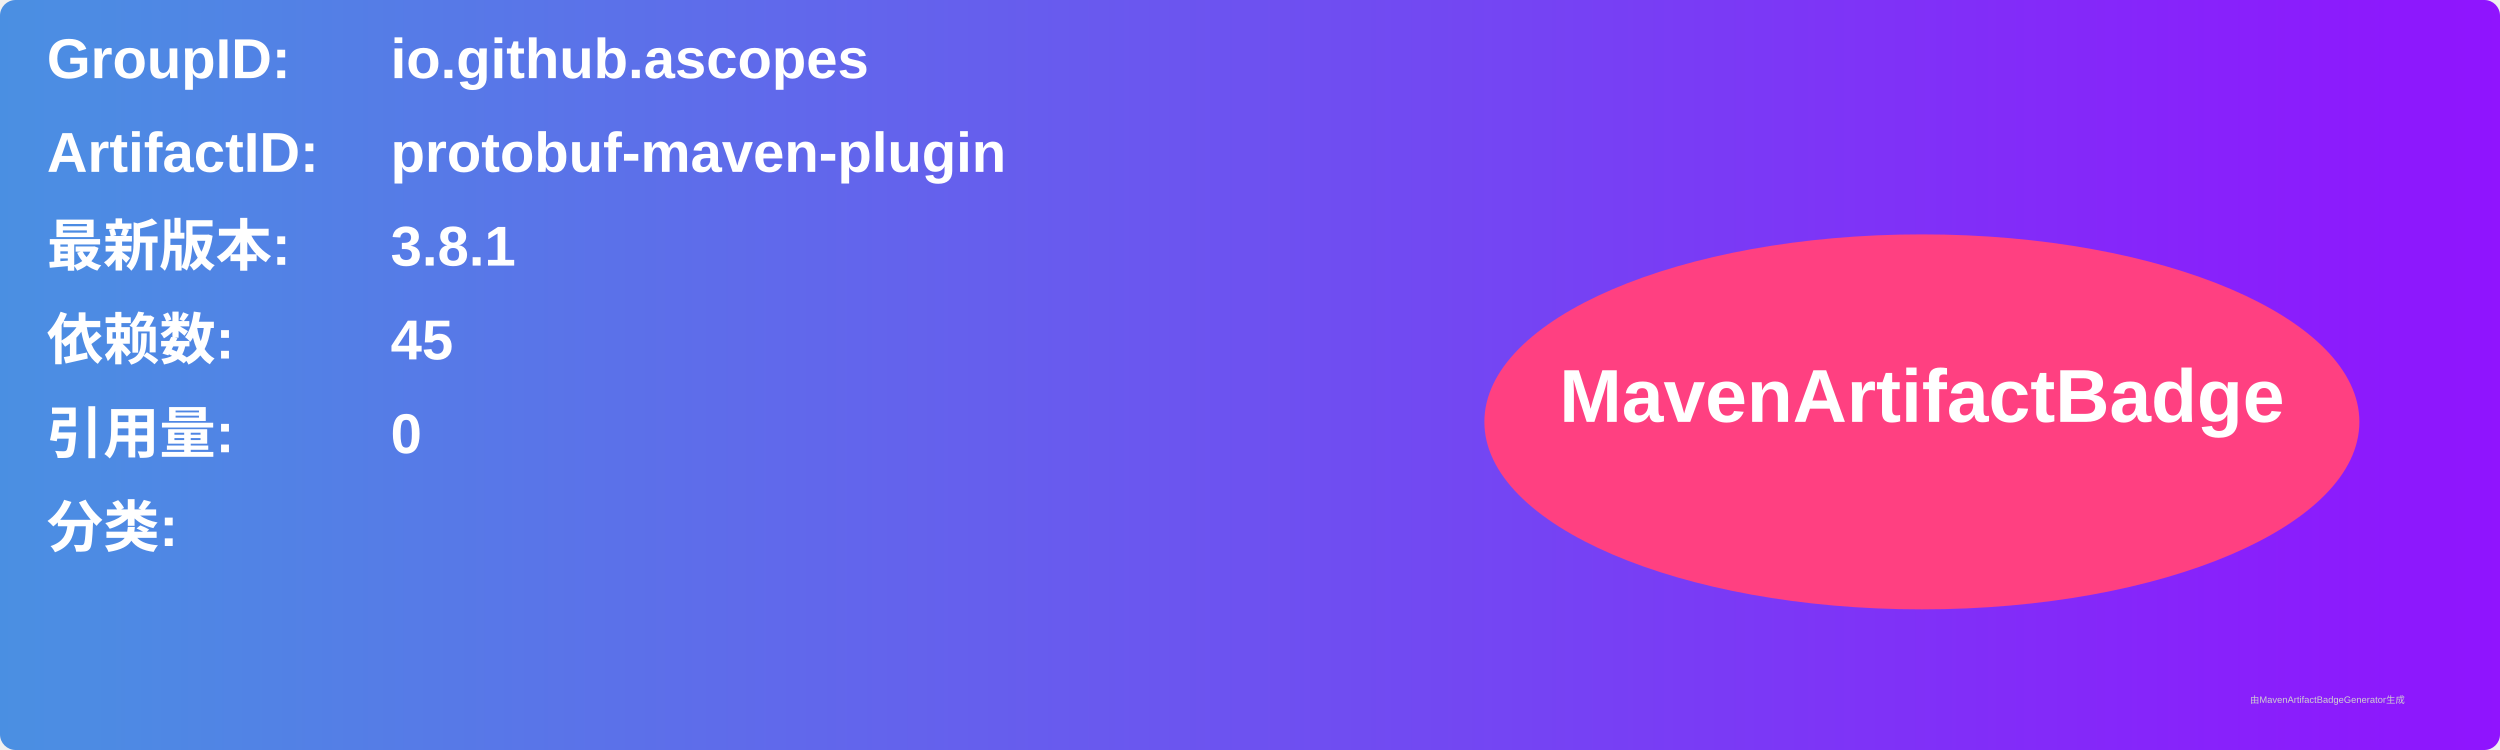
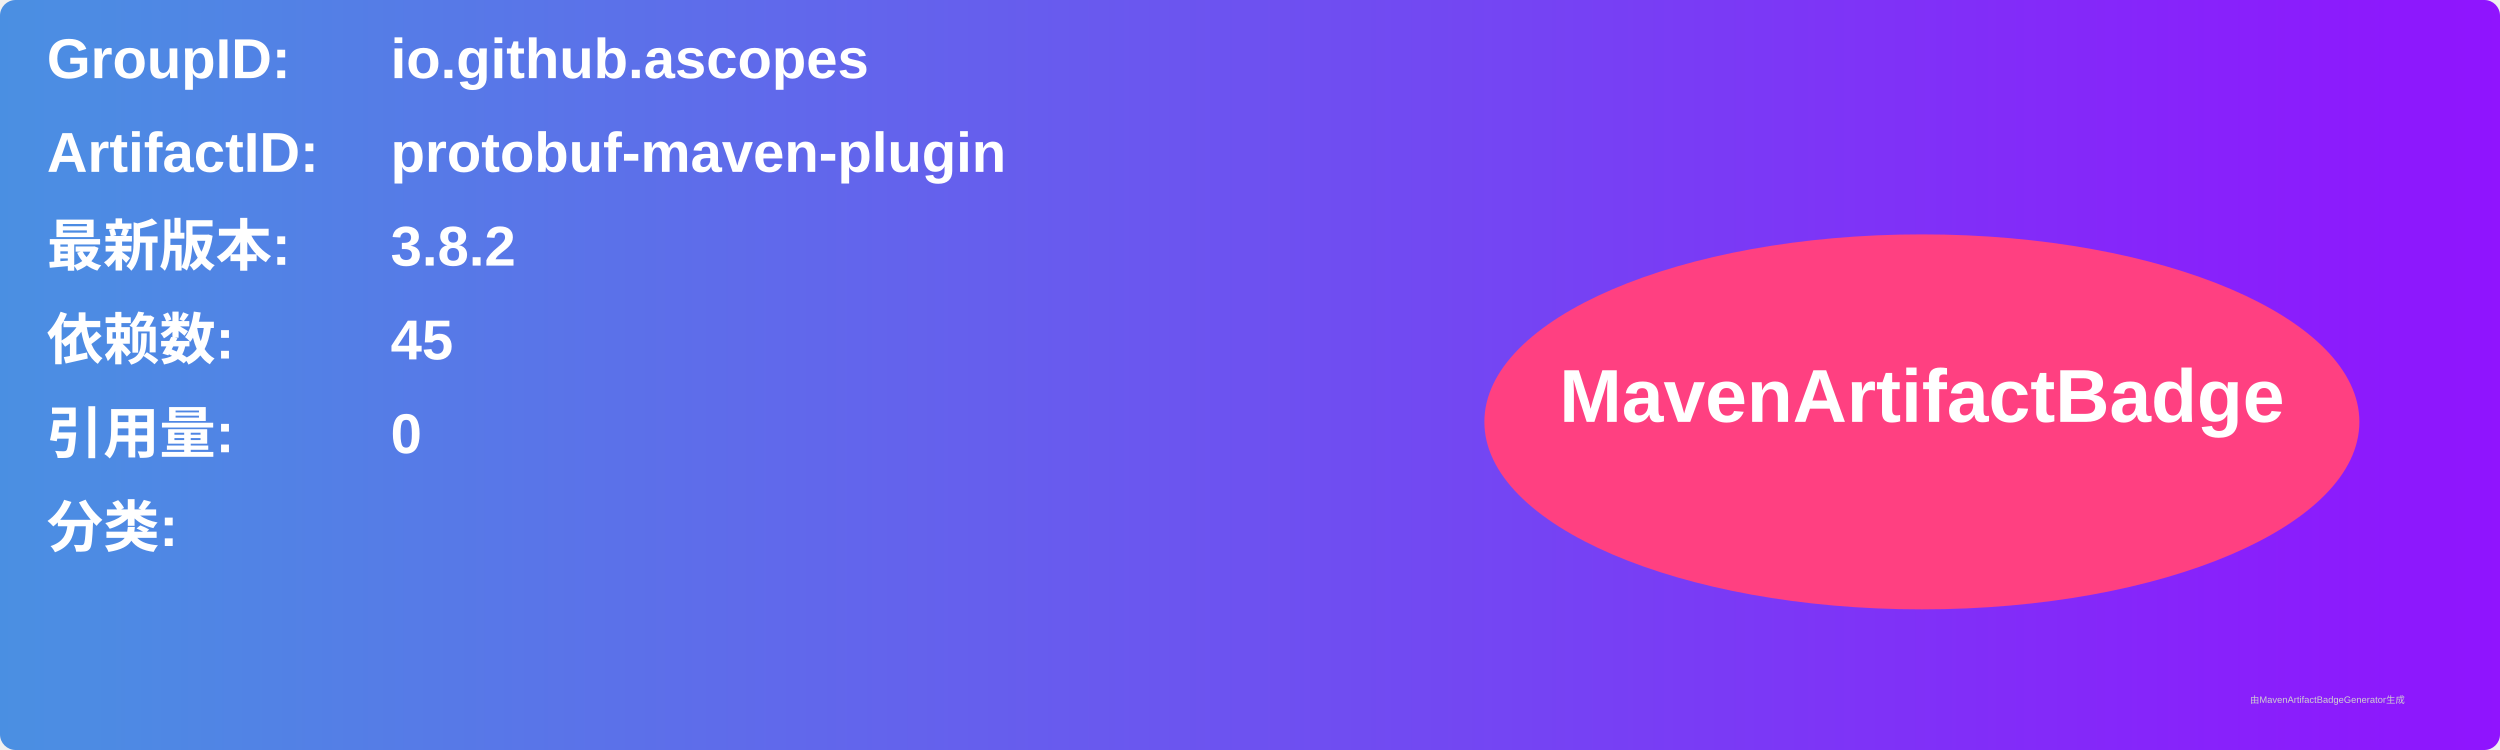
<svg xmlns="http://www.w3.org/2000/svg" width="800" height="240" viewBox="0 0 800 240">
  <linearGradient id="grad" x1="0%" y1="0%" x2="100%" y2="0%">
    <stop offset="0%" stop-color="#4a90e2" />
    <stop offset="100%" stop-color="#9013fe" />
  </linearGradient>
  <rect width="100%" height="100%" rx="5" ry="5" fill="url(#grad)" />
  <g transform="translate(15, 15)">
    <text x="0" y="10" font-family="Arial" font-size="18" fill="white" font-weight="bold" width="260">GroupID:</text>
    <text x="110" y="10" font-family="Arial" font-size="18" fill="white" font-weight="bold" width="460">io.github.ascopes</text>
    <text x="0" y="40" font-family="Arial" font-size="18" fill="white" font-weight="bold" width="260">ArtifactID:</text>
    <text x="110" y="40" font-family="Arial" font-size="18" fill="white" font-weight="bold" width="460">protobuf-maven-plugin</text>
    <text x="0" y="70" font-family="Arial" font-size="18" fill="white" font-weight="bold">最新版本:</text>
    <text x="110" y="70" font-family="Arial" font-size="18" fill="white" font-weight="bold">
-       <tspan font-weight="bold">3.8.1</tspan>
+       <tspan font-weight="bold">3.8.2</tspan>
    </text>
    <text x="0" y="100" font-family="Arial" font-size="18" fill="white" font-weight="bold">依赖数: </text>
    <text x="110" y="100" font-family="Arial" font-size="18" fill="white">
      <tspan font-weight="bold">45</tspan>
    </text>
    <text x="0" y="130" font-family="Arial" font-size="18" fill="white" font-weight="bold">引用量: </text>
    <text x="110" y="130" font-family="Arial" font-size="18" fill="white">
      <tspan font-weight="bold">0</tspan>
    </text>
    <text x="0" y="160" font-family="Arial" font-size="18" fill="white" font-weight="bold">分类:</text>
    <text x="10" y="190" font-family="Arial" font-size="10" fill="white">
      <tspan font-weight="bold" />
    </text>
    <ellipse cx="600" cy="120" rx="140" ry="60" fill="#ff4081" />
    <text x="600" y="120" text-anchor="middle" font-family="Arial" font-size="24" fill="white" font-weight="bold">MavenArtifactBadge</text>
  </g>
  <text x="720" y="225" font-family="Arial" font-size="3" fill="#d0d0d0">由MavenArtifactBadgeGenerator生成</text>
</svg>
